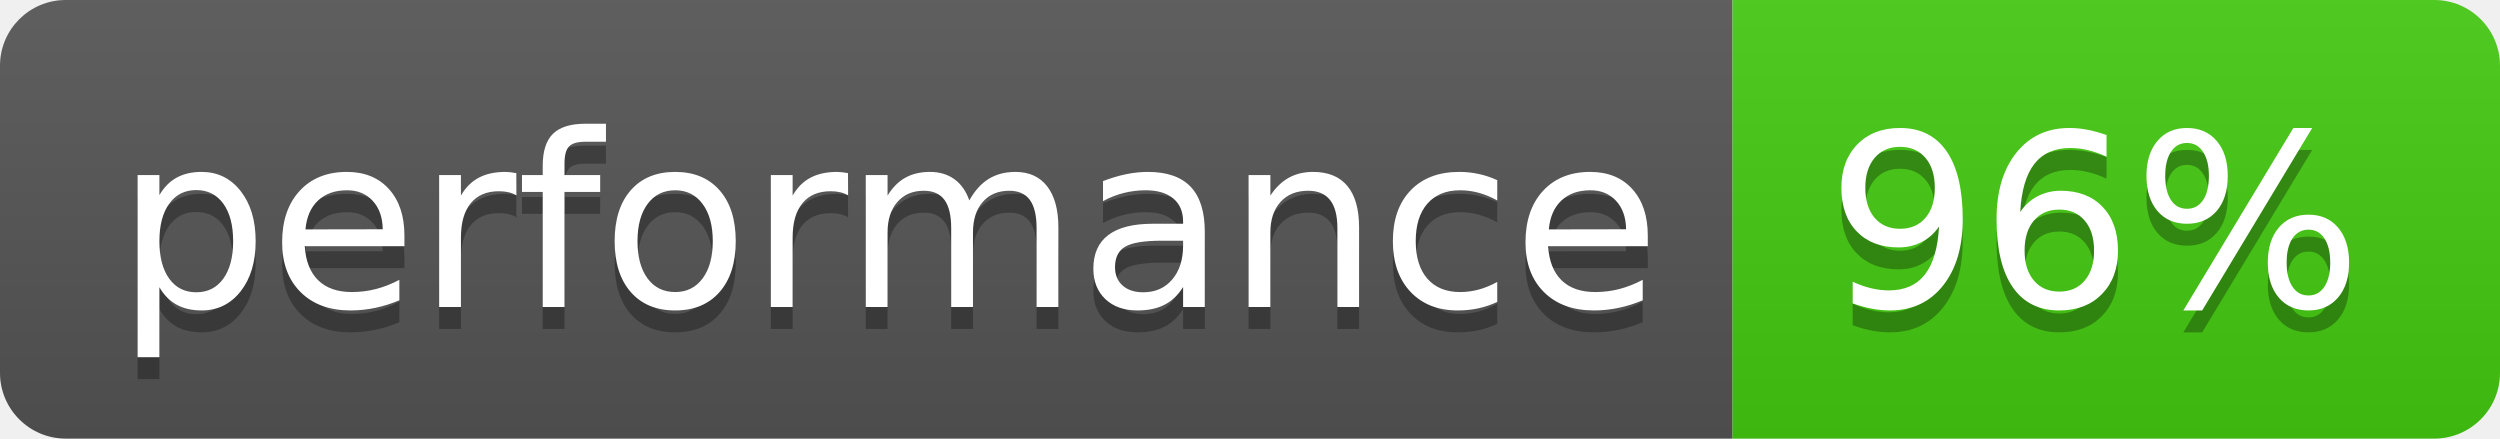
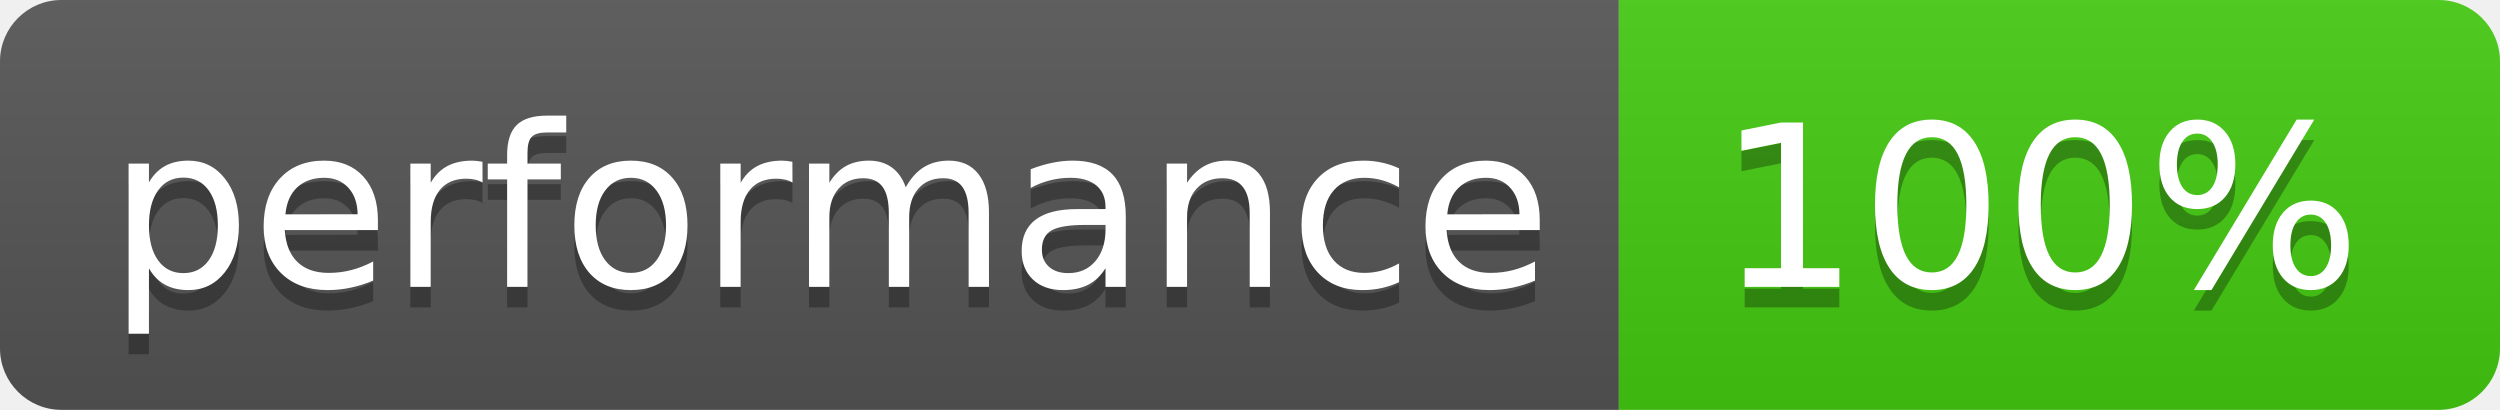
- <svg xmlns="http://www.w3.org/2000/svg" width="114" height="20" role="img" aria-label="performance: 96%">
+ <svg xmlns="http://www.w3.org/2000/svg" width="122" height="20" role="img" aria-label="performance: 100%">
  <linearGradient id="s" x2="0" y2="100%">
    <stop offset="0" stop-color="#bbb" stop-opacity=".1" />
    <stop offset="1" stop-opacity=".1" />
  </linearGradient>
  <clipPath id="r">
-     <rect width="114" height="20" rx="3" fill="#fff" />
+     <rect width="122" height="20" rx="3" fill="#fff" />
  </clipPath>
  <g clip-path="url(#r)">
    <rect width="79" height="20" fill="#555" />
-     <rect x="79" width="35" height="20" fill="#4c1" />
-     <rect width="114" height="20" fill="url(#s)" />
+     <rect x="79" width="43" height="20" fill="#4c1" />
+     <rect width="122" height="20" fill="url(#s)" />
  </g>
  <g fill="#fff" text-anchor="middle" font-family="Verdana,Geneva,DejaVu Sans,sans-serif" text-rendering="geometricPrecision" font-size="110">
    <text aria-hidden="true" x="405" y="150" fill="#010101" fill-opacity=".3" transform="scale(.1)" textLength="690">performance</text>
    <text x="405" y="140" transform="scale(.1)" fill="#fff" textLength="690">performance</text>
-     <text aria-hidden="true" x="955" y="150" fill="#010101" fill-opacity=".3" transform="scale(.1)" textLength="250">96%</text>
-     <text x="955" y="140" transform="scale(.1)" fill="#fff" textLength="250">96%</text>
+     <text aria-hidden="true" x="995" y="150" fill="#010101" fill-opacity=".3" transform="scale(.1)" textLength="330">100%</text>
+     <text x="995" y="140" transform="scale(.1)" fill="#fff" textLength="330">100%</text>
  </g>
</svg>
